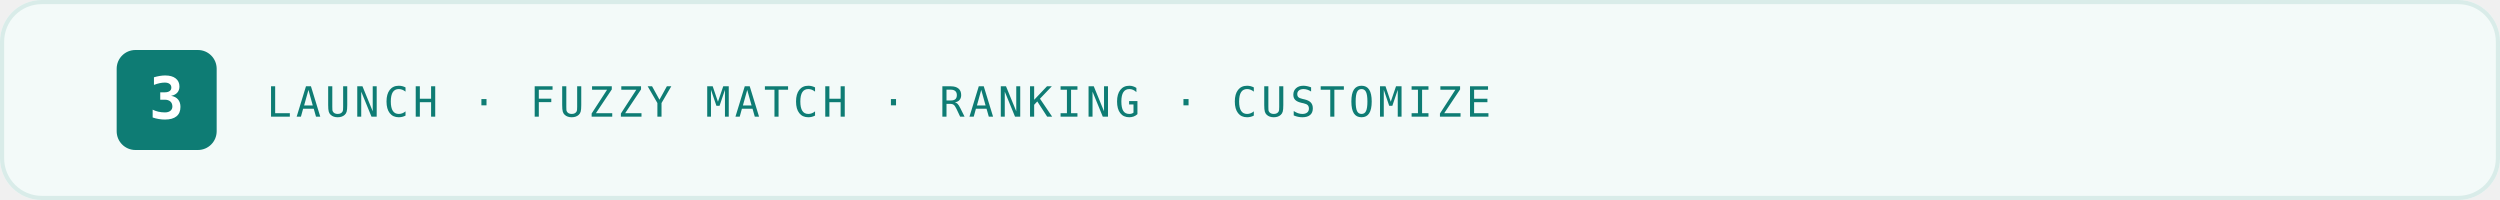
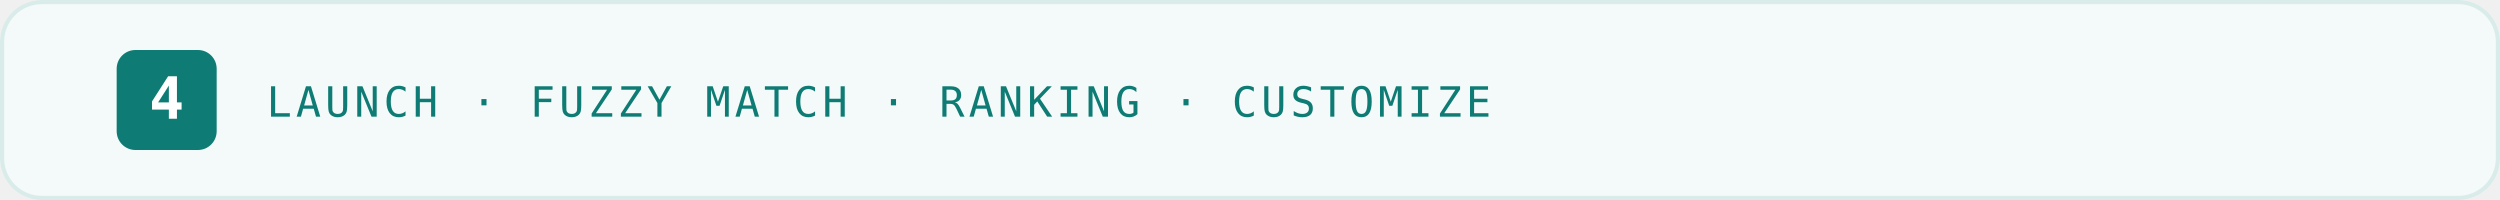
<svg xmlns="http://www.w3.org/2000/svg" width="1200" height="96" viewBox="0 0 1200 96" role="img" aria-labelledby="title desc">
  <rect width="1200" height="96" rx="20" fill="#F3FAF9" />
  <rect x="1" y="1" width="1198" height="94" rx="19" fill="none" stroke="#D9ECE9" stroke-width="2" />
  <rect x="56" y="24" width="48" height="48" rx="9" fill="#0E7C74" />
-   <text x="80" y="57" text-anchor="middle" font-family="ui-monospace,SFMono-Regular,Menlo,Consolas,monospace" font-size="28" font-weight="800" fill="#FFFFFF">3</text>
+   <text x="80" y="57" text-anchor="middle" font-family="ui-monospace,SFMono-Regular,Menlo,Consolas,monospace" font-size="28" font-weight="800" fill="#FFFFFF">4</text>
  <text x="128" y="56" font-family="ui-monospace,SFMono-Regular,Menlo,Consolas,monospace" font-size="20" letter-spacing="2" fill="#0E7C74">LAUNCH · FUZZY MATCH · RANKING · CUSTOMIZE</text>
</svg>
